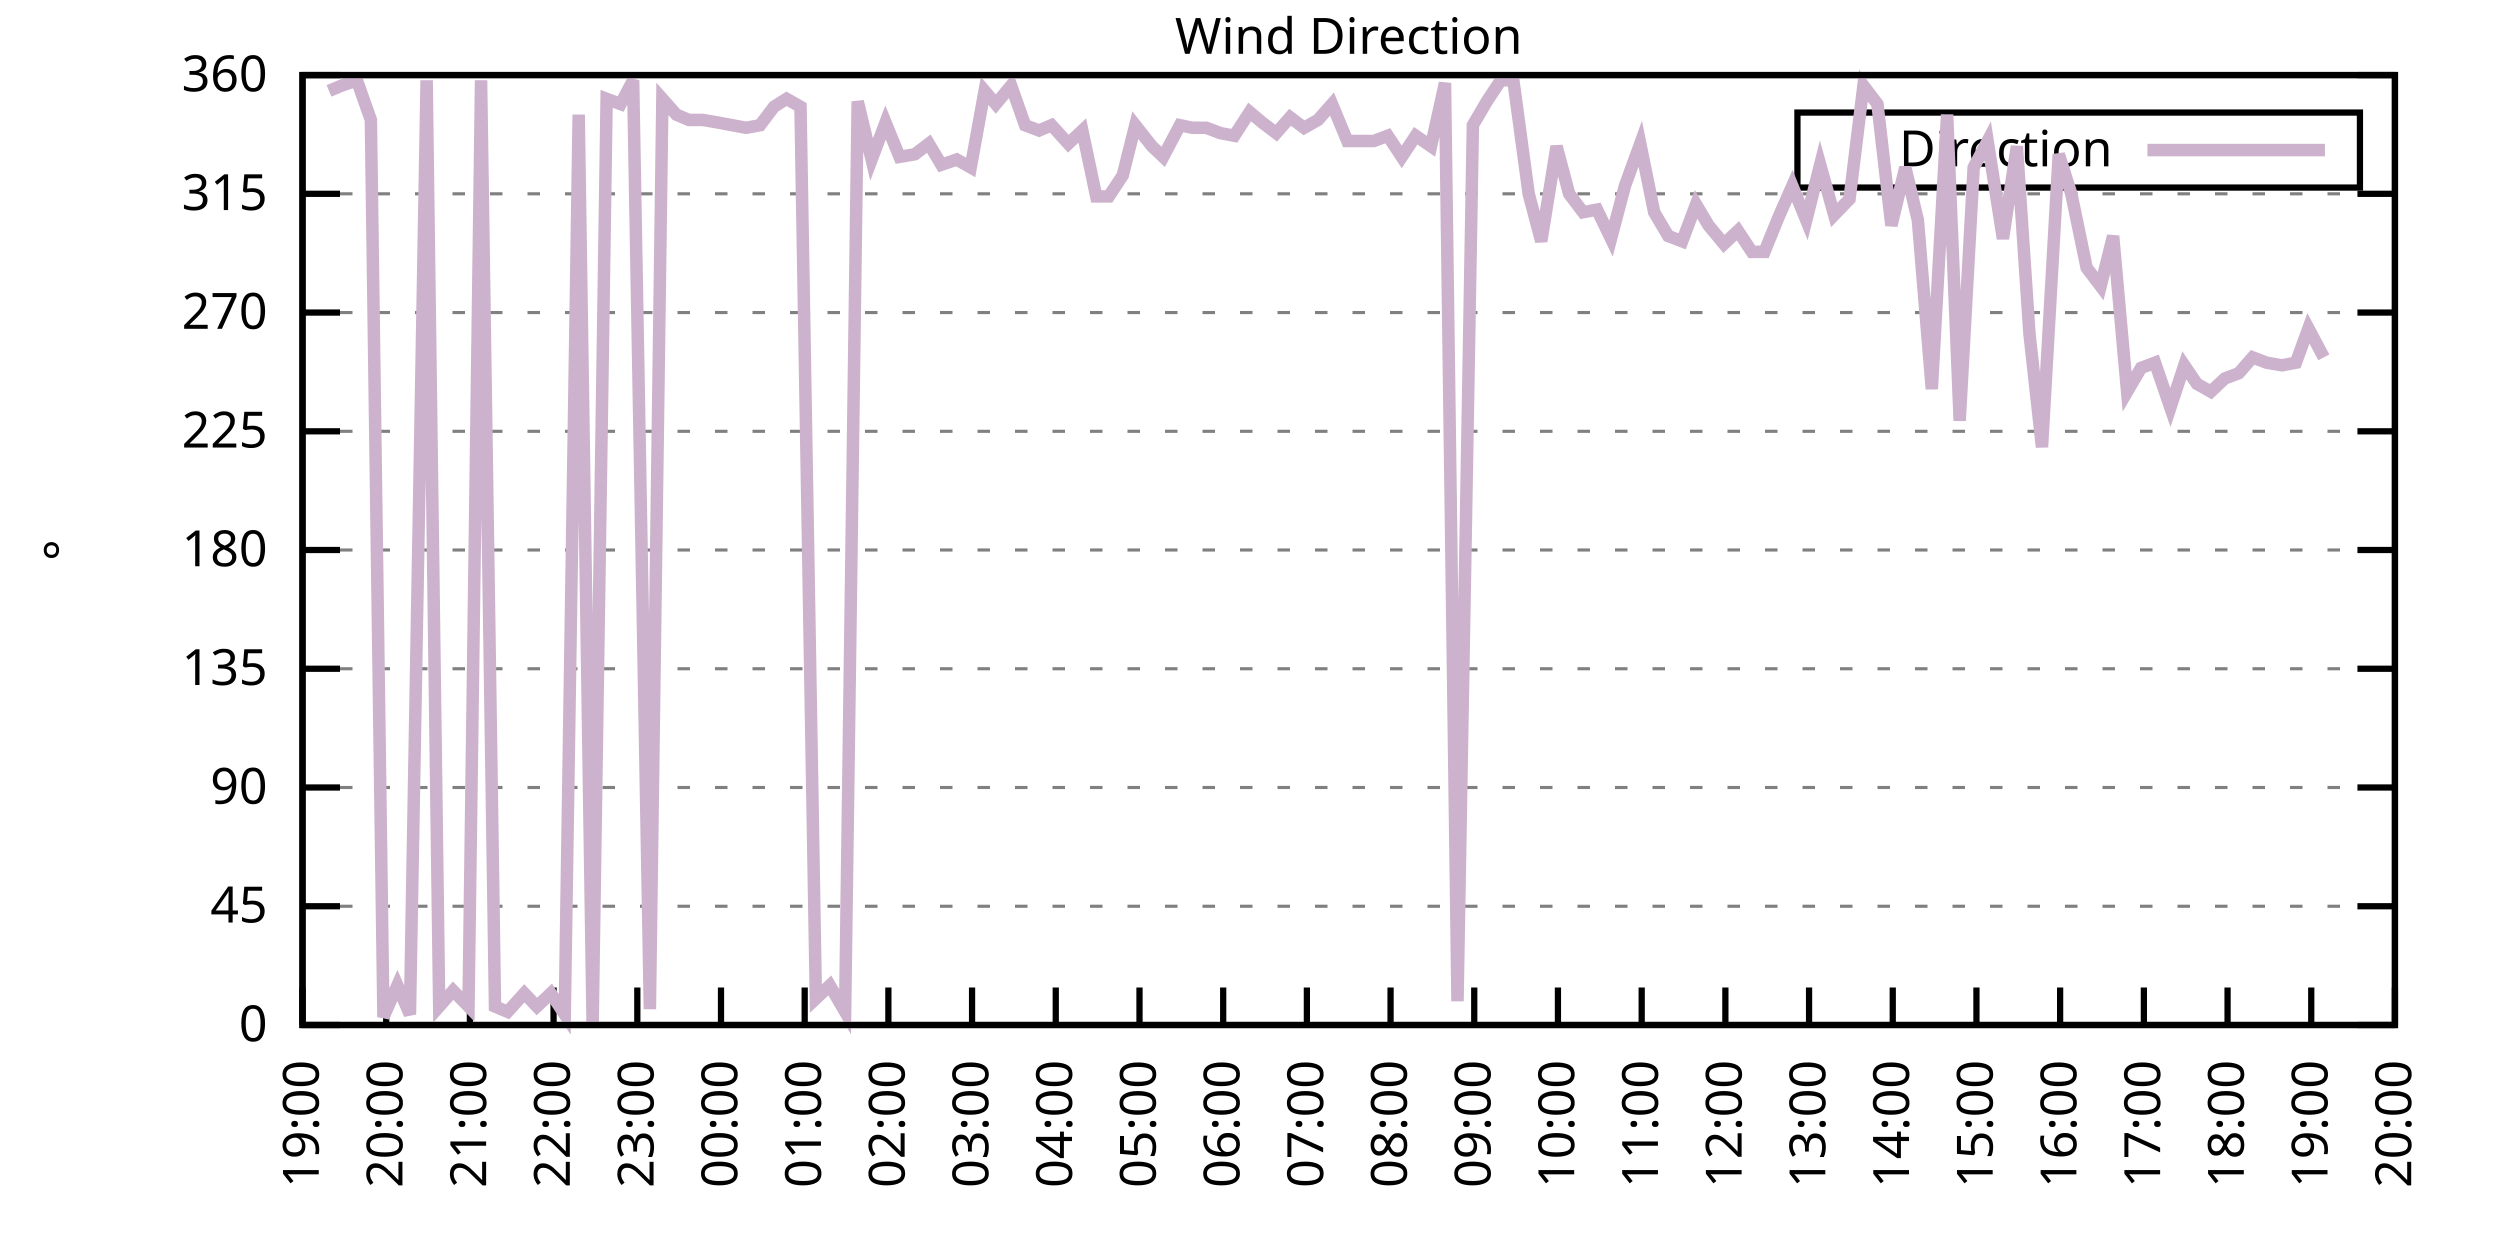
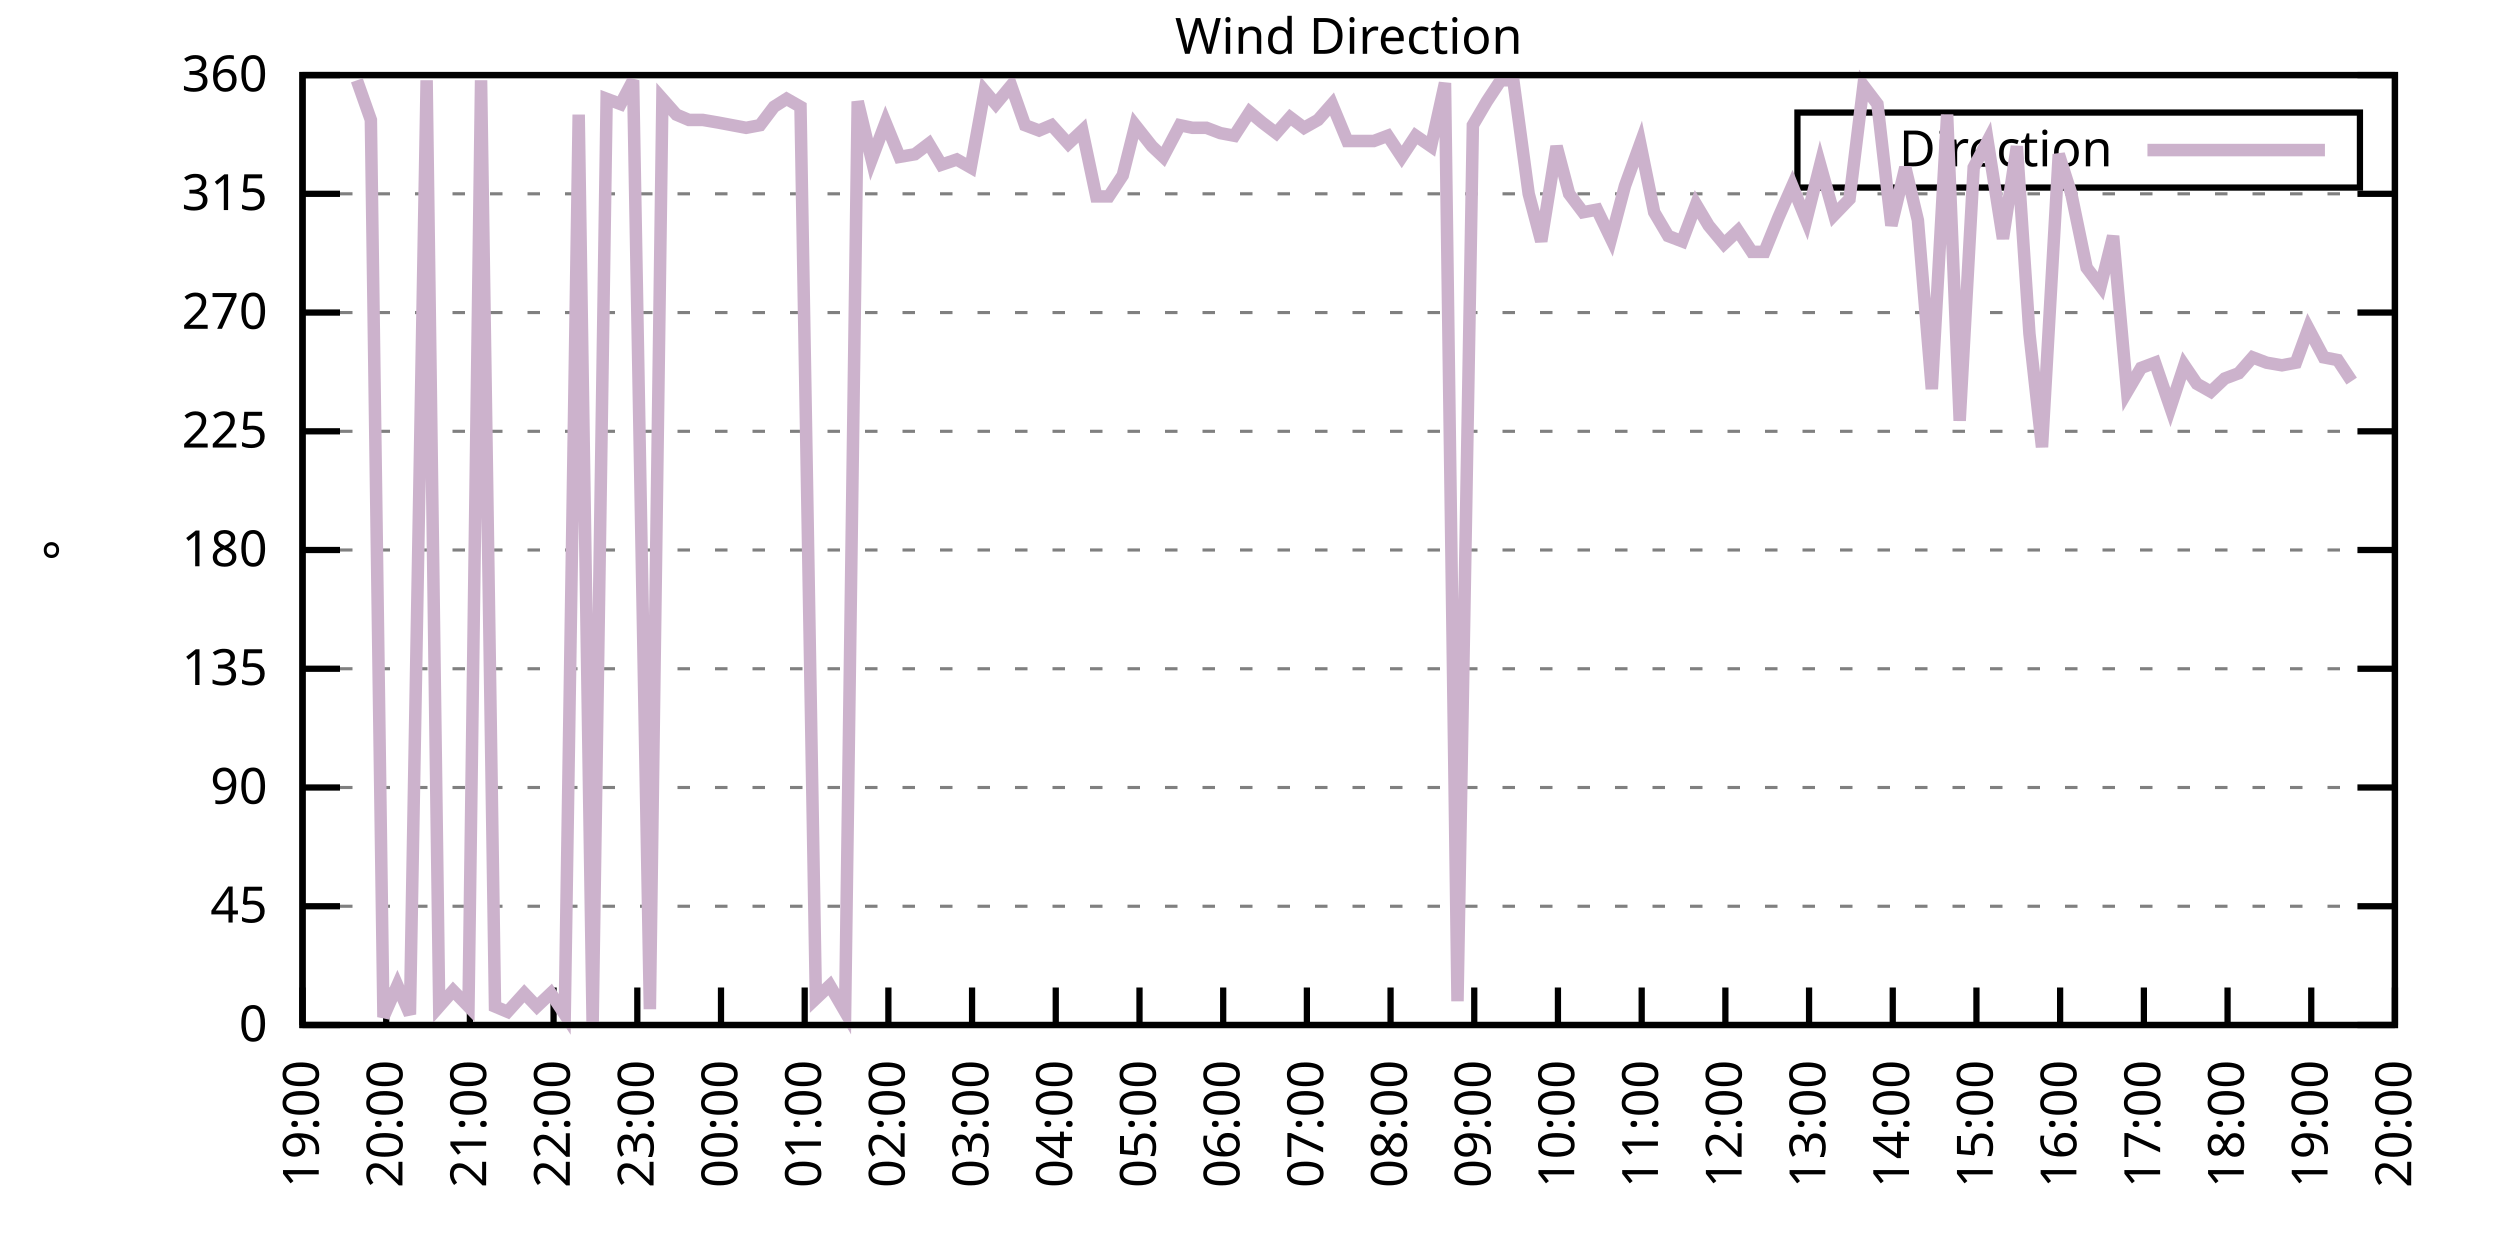
<svg xmlns="http://www.w3.org/2000/svg" xmlns:xlink="http://www.w3.org/1999/xlink" width="400" height="200" viewBox="0 0 400 200">
  <g id="gnuplot_canvas">
    <rect x="0" y="0" width="400" height="200" fill="none" />
    <defs>
      <circle id="gpDot" r="0.5" stroke-width="0.5" stroke="currentColor" />
      <path id="gpPt0" stroke-width="0.333" stroke="currentColor" d="M-1,0 h2 M0,-1 v2" />
      <path id="gpPt1" stroke-width="0.333" stroke="currentColor" d="M-1,-1 L1,1 M1,-1 L-1,1" />
      <path id="gpPt2" stroke-width="0.333" stroke="currentColor" d="M-1,0 L1,0 M0,-1 L0,1 M-1,-1 L1,1 M-1,1 L1,-1" />
      <rect id="gpPt3" stroke-width="0.333" stroke="currentColor" x="-1" y="-1" width="2" height="2" />
      <rect id="gpPt4" stroke-width="0.333" stroke="currentColor" fill="currentColor" x="-1" y="-1" width="2" height="2" />
      <circle id="gpPt5" stroke-width="0.333" stroke="currentColor" cx="0" cy="0" r="1" />
      <use xlink:href="#gpPt5" id="gpPt6" fill="currentColor" stroke="none" />
      <path id="gpPt7" stroke-width="0.333" stroke="currentColor" d="M0,-1.33 L-1.33,0.67 L1.33,0.67 z" />
      <use xlink:href="#gpPt7" id="gpPt8" fill="currentColor" stroke="none" />
      <use xlink:href="#gpPt7" id="gpPt9" stroke="currentColor" transform="rotate(180)" />
      <use xlink:href="#gpPt9" id="gpPt10" fill="currentColor" stroke="none" />
      <use xlink:href="#gpPt3" id="gpPt11" stroke="currentColor" transform="rotate(45)" />
      <use xlink:href="#gpPt11" id="gpPt12" fill="currentColor" stroke="none" />
      <path id="gpPt13" stroke-width="0.333" stroke="currentColor" d="M0,1.330 L1.265,0.411 L0.782,-1.067 L-0.782,-1.076 L-1.265,0.411 z" />
      <use xlink:href="#gpPt13" id="gpPt14" fill="currentColor" stroke="none" />
      <filter id="textbox" filterUnits="objectBoundingBox" x="0" y="0" height="1" width="1">
        <feFlood flood-color="white" flood-opacity="1" result="bgnd" />
        <feComposite in="SourceGraphic" in2="bgnd" operator="atop" />
      </filter>
      <filter id="greybox" filterUnits="objectBoundingBox" x="0" y="0" height="1" width="1">
        <feFlood flood-color="lightgrey" flood-opacity="1" result="grey" />
        <feComposite in="SourceGraphic" in2="grey" operator="atop" />
      </filter>
    </defs>
    <g fill="none" color="white" stroke="currentColor" stroke-width="1.00" stroke-linecap="butt" stroke-linejoin="miter">
</g>
    <g fill="none" color="black" stroke="currentColor" stroke-width="1.00" stroke-linecap="butt" stroke-linejoin="miter">
      <g stroke="none" shape-rendering="crispEdges">
        <polygon fill="rgb(255, 255, 255)" points="48.40,164.00 383.18,164.00 383.18,12.02 48.40,12.02 " />
      </g>
    </g>
    <g fill="none" color="black" stroke="currentColor" stroke-width="1.00" stroke-linecap="butt" stroke-linejoin="miter">
</g>
    <g fill="none" color="black" stroke="black" stroke-width="0.50" stroke-linecap="butt" stroke-linejoin="miter">
</g>
    <g fill="none" color="gray" stroke="currentColor" stroke-width="0.50" stroke-linecap="butt" stroke-linejoin="miter">
      <path stroke="gray" stroke-dasharray="2,4" class="gridline" d="M48.40,164.00 L383.19,164.00  " />
    </g>
    <g fill="none" color="gray" stroke="gray" stroke-width="1.00" stroke-linecap="butt" stroke-linejoin="miter">
</g>
    <g fill="none" color="black" stroke="currentColor" stroke-width="1.00" stroke-linecap="butt" stroke-linejoin="miter">
      <path stroke="black" d="M48.40,164.00 L54.40,164.00 M383.19,164.00 L377.19,164.00  " />
      <g transform="translate(42.80,166.60)" stroke="none" fill="black" font-family="Sans" font-size="8.00" text-anchor="end">
        <text>
          <tspan font-family="Sans"> 0</tspan>
        </text>
      </g>
    </g>
    <g fill="none" color="black" stroke="currentColor" stroke-width="1.00" stroke-linecap="butt" stroke-linejoin="miter">
</g>
    <g fill="none" color="black" stroke="black" stroke-width="0.50" stroke-linecap="butt" stroke-linejoin="miter">
</g>
    <g fill="none" color="gray" stroke="currentColor" stroke-width="0.50" stroke-linecap="butt" stroke-linejoin="miter">
      <path stroke="gray" stroke-dasharray="2,4" class="gridline" d="M48.40,145.00 L383.19,145.00  " />
    </g>
    <g fill="none" color="gray" stroke="gray" stroke-width="1.00" stroke-linecap="butt" stroke-linejoin="miter">
</g>
    <g fill="none" color="black" stroke="currentColor" stroke-width="1.00" stroke-linecap="butt" stroke-linejoin="miter">
      <path stroke="black" d="M48.40,145.00 L54.40,145.00 M383.19,145.00 L377.19,145.00  " />
      <g transform="translate(42.80,147.60)" stroke="none" fill="black" font-family="Sans" font-size="8.00" text-anchor="end">
        <text>
          <tspan font-family="Sans"> 45</tspan>
        </text>
      </g>
    </g>
    <g fill="none" color="black" stroke="currentColor" stroke-width="1.00" stroke-linecap="butt" stroke-linejoin="miter">
</g>
    <g fill="none" color="black" stroke="black" stroke-width="0.50" stroke-linecap="butt" stroke-linejoin="miter">
</g>
    <g fill="none" color="gray" stroke="currentColor" stroke-width="0.50" stroke-linecap="butt" stroke-linejoin="miter">
      <path stroke="gray" stroke-dasharray="2,4" class="gridline" d="M48.40,126.00 L383.19,126.00  " />
    </g>
    <g fill="none" color="gray" stroke="gray" stroke-width="1.00" stroke-linecap="butt" stroke-linejoin="miter">
</g>
    <g fill="none" color="black" stroke="currentColor" stroke-width="1.00" stroke-linecap="butt" stroke-linejoin="miter">
      <path stroke="black" d="M48.40,126.00 L54.40,126.00 M383.19,126.00 L377.19,126.00  " />
      <g transform="translate(42.80,128.60)" stroke="none" fill="black" font-family="Sans" font-size="8.00" text-anchor="end">
        <text>
          <tspan font-family="Sans"> 90</tspan>
        </text>
      </g>
    </g>
    <g fill="none" color="black" stroke="currentColor" stroke-width="1.00" stroke-linecap="butt" stroke-linejoin="miter">
</g>
    <g fill="none" color="black" stroke="black" stroke-width="0.50" stroke-linecap="butt" stroke-linejoin="miter">
</g>
    <g fill="none" color="gray" stroke="currentColor" stroke-width="0.50" stroke-linecap="butt" stroke-linejoin="miter">
      <path stroke="gray" stroke-dasharray="2,4" class="gridline" d="M48.40,107.00 L383.19,107.00  " />
    </g>
    <g fill="none" color="gray" stroke="gray" stroke-width="1.00" stroke-linecap="butt" stroke-linejoin="miter">
</g>
    <g fill="none" color="black" stroke="currentColor" stroke-width="1.00" stroke-linecap="butt" stroke-linejoin="miter">
      <path stroke="black" d="M48.40,107.00 L54.40,107.00 M383.19,107.00 L377.19,107.00  " />
      <g transform="translate(42.80,109.60)" stroke="none" fill="black" font-family="Sans" font-size="8.00" text-anchor="end">
        <text>
          <tspan font-family="Sans"> 135</tspan>
        </text>
      </g>
    </g>
    <g fill="none" color="black" stroke="currentColor" stroke-width="1.00" stroke-linecap="butt" stroke-linejoin="miter">
</g>
    <g fill="none" color="black" stroke="black" stroke-width="0.50" stroke-linecap="butt" stroke-linejoin="miter">
</g>
    <g fill="none" color="gray" stroke="currentColor" stroke-width="0.50" stroke-linecap="butt" stroke-linejoin="miter">
      <path stroke="gray" stroke-dasharray="2,4" class="gridline" d="M48.40,88.00 L383.19,88.00  " />
    </g>
    <g fill="none" color="gray" stroke="gray" stroke-width="1.00" stroke-linecap="butt" stroke-linejoin="miter">
</g>
    <g fill="none" color="black" stroke="currentColor" stroke-width="1.00" stroke-linecap="butt" stroke-linejoin="miter">
      <path stroke="black" d="M48.40,88.00 L54.40,88.00 M383.19,88.00 L377.19,88.00  " />
      <g transform="translate(42.80,90.60)" stroke="none" fill="black" font-family="Sans" font-size="8.00" text-anchor="end">
        <text>
          <tspan font-family="Sans"> 180</tspan>
        </text>
      </g>
    </g>
    <g fill="none" color="black" stroke="currentColor" stroke-width="1.00" stroke-linecap="butt" stroke-linejoin="miter">
</g>
    <g fill="none" color="black" stroke="black" stroke-width="0.50" stroke-linecap="butt" stroke-linejoin="miter">
</g>
    <g fill="none" color="gray" stroke="currentColor" stroke-width="0.50" stroke-linecap="butt" stroke-linejoin="miter">
      <path stroke="gray" stroke-dasharray="2,4" class="gridline" d="M48.40,69.01 L383.19,69.01  " />
    </g>
    <g fill="none" color="gray" stroke="gray" stroke-width="1.00" stroke-linecap="butt" stroke-linejoin="miter">
</g>
    <g fill="none" color="black" stroke="currentColor" stroke-width="1.00" stroke-linecap="butt" stroke-linejoin="miter">
      <path stroke="black" d="M48.40,69.01 L54.40,69.01 M383.19,69.01 L377.19,69.01  " />
      <g transform="translate(42.80,71.61)" stroke="none" fill="black" font-family="Sans" font-size="8.00" text-anchor="end">
        <text>
          <tspan font-family="Sans"> 225</tspan>
        </text>
      </g>
    </g>
    <g fill="none" color="black" stroke="currentColor" stroke-width="1.00" stroke-linecap="butt" stroke-linejoin="miter">
</g>
    <g fill="none" color="black" stroke="black" stroke-width="0.50" stroke-linecap="butt" stroke-linejoin="miter">
</g>
    <g fill="none" color="gray" stroke="currentColor" stroke-width="0.50" stroke-linecap="butt" stroke-linejoin="miter">
      <path stroke="gray" stroke-dasharray="2,4" class="gridline" d="M48.40,50.01 L383.19,50.01  " />
    </g>
    <g fill="none" color="gray" stroke="gray" stroke-width="1.00" stroke-linecap="butt" stroke-linejoin="miter">
</g>
    <g fill="none" color="black" stroke="currentColor" stroke-width="1.00" stroke-linecap="butt" stroke-linejoin="miter">
      <path stroke="black" d="M48.40,50.01 L54.40,50.01 M383.19,50.01 L377.19,50.01  " />
      <g transform="translate(42.80,52.61)" stroke="none" fill="black" font-family="Sans" font-size="8.00" text-anchor="end">
        <text>
          <tspan font-family="Sans"> 270</tspan>
        </text>
      </g>
    </g>
    <g fill="none" color="black" stroke="currentColor" stroke-width="1.00" stroke-linecap="butt" stroke-linejoin="miter">
</g>
    <g fill="none" color="black" stroke="black" stroke-width="0.50" stroke-linecap="butt" stroke-linejoin="miter">
</g>
    <g fill="none" color="gray" stroke="currentColor" stroke-width="0.50" stroke-linecap="butt" stroke-linejoin="miter">
      <path stroke="gray" stroke-dasharray="2,4" class="gridline" d="M48.40,31.01 L383.19,31.01  " />
    </g>
    <g fill="none" color="gray" stroke="gray" stroke-width="1.00" stroke-linecap="butt" stroke-linejoin="miter">
</g>
    <g fill="none" color="black" stroke="currentColor" stroke-width="1.00" stroke-linecap="butt" stroke-linejoin="miter">
      <path stroke="black" d="M48.40,31.01 L54.40,31.01 M383.19,31.01 L377.19,31.01  " />
      <g transform="translate(42.80,33.61)" stroke="none" fill="black" font-family="Sans" font-size="8.00" text-anchor="end">
        <text>
          <tspan font-family="Sans"> 315</tspan>
        </text>
      </g>
    </g>
    <g fill="none" color="black" stroke="currentColor" stroke-width="1.00" stroke-linecap="butt" stroke-linejoin="miter">
</g>
    <g fill="none" color="black" stroke="black" stroke-width="0.50" stroke-linecap="butt" stroke-linejoin="miter">
</g>
    <g fill="none" color="gray" stroke="currentColor" stroke-width="0.50" stroke-linecap="butt" stroke-linejoin="miter">
      <path stroke="gray" stroke-dasharray="2,4" class="gridline" d="M48.40,12.01 L383.19,12.01  " />
    </g>
    <g fill="none" color="gray" stroke="gray" stroke-width="1.00" stroke-linecap="butt" stroke-linejoin="miter">
</g>
    <g fill="none" color="black" stroke="currentColor" stroke-width="1.00" stroke-linecap="butt" stroke-linejoin="miter">
      <path stroke="black" d="M48.40,12.01 L54.40,12.01 M383.19,12.01 L377.19,12.01  " />
      <g transform="translate(42.80,14.61)" stroke="none" fill="black" font-family="Sans" font-size="8.00" text-anchor="end">
        <text>
          <tspan font-family="Sans"> 360</tspan>
        </text>
      </g>
    </g>
    <g fill="none" color="black" stroke="currentColor" stroke-width="1.00" stroke-linecap="butt" stroke-linejoin="miter">
      <path stroke="black" d="M48.40,164.00 L48.40,158.00  " />
      <g transform="translate(51.00,169.60) rotate(270.00)" stroke="none" fill="black" font-family="Sans" font-size="8.00" text-anchor="end">
        <text>
          <tspan font-family="Sans">19:00</tspan>
        </text>
      </g>
    </g>
    <g fill="none" color="black" stroke="currentColor" stroke-width="1.00" stroke-linecap="butt" stroke-linejoin="miter">
      <path stroke="black" d="M61.79,164.00 L61.79,158.00  " />
      <g transform="translate(64.39,169.60) rotate(270.00)" stroke="none" fill="black" font-family="Sans" font-size="8.00" text-anchor="end">
        <text>
          <tspan font-family="Sans">20:00</tspan>
        </text>
      </g>
    </g>
    <g fill="none" color="black" stroke="currentColor" stroke-width="1.00" stroke-linecap="butt" stroke-linejoin="miter">
      <path stroke="black" d="M75.18,164.00 L75.18,158.00  " />
      <g transform="translate(77.78,169.60) rotate(270.00)" stroke="none" fill="black" font-family="Sans" font-size="8.00" text-anchor="end">
        <text>
          <tspan font-family="Sans">21:00</tspan>
        </text>
      </g>
    </g>
    <g fill="none" color="black" stroke="currentColor" stroke-width="1.00" stroke-linecap="butt" stroke-linejoin="miter">
      <path stroke="black" d="M88.57,164.00 L88.57,158.00  " />
      <g transform="translate(91.17,169.60) rotate(270.00)" stroke="none" fill="black" font-family="Sans" font-size="8.00" text-anchor="end">
        <text>
          <tspan font-family="Sans">22:00</tspan>
        </text>
      </g>
    </g>
    <g fill="none" color="black" stroke="currentColor" stroke-width="1.00" stroke-linecap="butt" stroke-linejoin="miter">
      <path stroke="black" d="M101.97,164.00 L101.97,158.00  " />
      <g transform="translate(104.57,169.60) rotate(270.00)" stroke="none" fill="black" font-family="Sans" font-size="8.00" text-anchor="end">
        <text>
          <tspan font-family="Sans">23:00</tspan>
        </text>
      </g>
    </g>
    <g fill="none" color="black" stroke="currentColor" stroke-width="1.00" stroke-linecap="butt" stroke-linejoin="miter">
      <path stroke="black" d="M115.36,164.00 L115.36,158.00  " />
      <g transform="translate(117.96,169.60) rotate(270.00)" stroke="none" fill="black" font-family="Sans" font-size="8.00" text-anchor="end">
        <text>
          <tspan font-family="Sans">00:00</tspan>
        </text>
      </g>
    </g>
    <g fill="none" color="black" stroke="currentColor" stroke-width="1.00" stroke-linecap="butt" stroke-linejoin="miter">
      <path stroke="black" d="M128.75,164.00 L128.75,158.00  " />
      <g transform="translate(131.35,169.60) rotate(270.00)" stroke="none" fill="black" font-family="Sans" font-size="8.00" text-anchor="end">
        <text>
          <tspan font-family="Sans">01:00</tspan>
        </text>
      </g>
    </g>
    <g fill="none" color="black" stroke="currentColor" stroke-width="1.00" stroke-linecap="butt" stroke-linejoin="miter">
      <path stroke="black" d="M142.14,164.00 L142.14,158.00  " />
      <g transform="translate(144.74,169.60) rotate(270.00)" stroke="none" fill="black" font-family="Sans" font-size="8.00" text-anchor="end">
        <text>
          <tspan font-family="Sans">02:00</tspan>
        </text>
      </g>
    </g>
    <g fill="none" color="black" stroke="currentColor" stroke-width="1.00" stroke-linecap="butt" stroke-linejoin="miter">
      <path stroke="black" d="M155.53,164.00 L155.53,158.00  " />
      <g transform="translate(158.13,169.60) rotate(270.00)" stroke="none" fill="black" font-family="Sans" font-size="8.00" text-anchor="end">
        <text>
          <tspan font-family="Sans">03:00</tspan>
        </text>
      </g>
    </g>
    <g fill="none" color="black" stroke="currentColor" stroke-width="1.00" stroke-linecap="butt" stroke-linejoin="miter">
      <path stroke="black" d="M168.92,164.00 L168.92,158.00  " />
      <g transform="translate(171.52,169.60) rotate(270.00)" stroke="none" fill="black" font-family="Sans" font-size="8.00" text-anchor="end">
        <text>
          <tspan font-family="Sans">04:00</tspan>
        </text>
      </g>
    </g>
    <g fill="none" color="black" stroke="currentColor" stroke-width="1.00" stroke-linecap="butt" stroke-linejoin="miter">
      <path stroke="black" d="M182.32,164.00 L182.32,158.00  " />
      <g transform="translate(184.92,169.60) rotate(270.00)" stroke="none" fill="black" font-family="Sans" font-size="8.00" text-anchor="end">
        <text>
          <tspan font-family="Sans">05:00</tspan>
        </text>
      </g>
    </g>
    <g fill="none" color="black" stroke="currentColor" stroke-width="1.00" stroke-linecap="butt" stroke-linejoin="miter">
      <path stroke="black" d="M195.71,164.00 L195.71,158.00  " />
      <g transform="translate(198.31,169.60) rotate(270.00)" stroke="none" fill="black" font-family="Sans" font-size="8.00" text-anchor="end">
        <text>
          <tspan font-family="Sans">06:00</tspan>
        </text>
      </g>
    </g>
    <g fill="none" color="black" stroke="currentColor" stroke-width="1.00" stroke-linecap="butt" stroke-linejoin="miter">
      <path stroke="black" d="M209.10,164.00 L209.10,158.00  " />
      <g transform="translate(211.70,169.60) rotate(270.00)" stroke="none" fill="black" font-family="Sans" font-size="8.00" text-anchor="end">
        <text>
          <tspan font-family="Sans">07:00</tspan>
        </text>
      </g>
    </g>
    <g fill="none" color="black" stroke="currentColor" stroke-width="1.00" stroke-linecap="butt" stroke-linejoin="miter">
      <path stroke="black" d="M222.49,164.00 L222.49,158.00  " />
      <g transform="translate(225.09,169.60) rotate(270.00)" stroke="none" fill="black" font-family="Sans" font-size="8.00" text-anchor="end">
        <text>
          <tspan font-family="Sans">08:00</tspan>
        </text>
      </g>
    </g>
    <g fill="none" color="black" stroke="currentColor" stroke-width="1.00" stroke-linecap="butt" stroke-linejoin="miter">
      <path stroke="black" d="M235.88,164.00 L235.88,158.00  " />
      <g transform="translate(238.48,169.60) rotate(270.00)" stroke="none" fill="black" font-family="Sans" font-size="8.00" text-anchor="end">
        <text>
          <tspan font-family="Sans">09:00</tspan>
        </text>
      </g>
    </g>
    <g fill="none" color="black" stroke="currentColor" stroke-width="1.00" stroke-linecap="butt" stroke-linejoin="miter">
      <path stroke="black" d="M249.27,164.00 L249.27,158.00  " />
      <g transform="translate(251.87,169.60) rotate(270.00)" stroke="none" fill="black" font-family="Sans" font-size="8.00" text-anchor="end">
        <text>
          <tspan font-family="Sans">10:00</tspan>
        </text>
      </g>
    </g>
    <g fill="none" color="black" stroke="currentColor" stroke-width="1.00" stroke-linecap="butt" stroke-linejoin="miter">
      <path stroke="black" d="M262.67,164.00 L262.67,158.00  " />
      <g transform="translate(265.27,169.60) rotate(270.00)" stroke="none" fill="black" font-family="Sans" font-size="8.00" text-anchor="end">
        <text>
          <tspan font-family="Sans">11:00</tspan>
        </text>
      </g>
    </g>
    <g fill="none" color="black" stroke="currentColor" stroke-width="1.00" stroke-linecap="butt" stroke-linejoin="miter">
      <path stroke="black" d="M276.06,164.00 L276.06,158.00  " />
      <g transform="translate(278.66,169.60) rotate(270.00)" stroke="none" fill="black" font-family="Sans" font-size="8.00" text-anchor="end">
        <text>
          <tspan font-family="Sans">12:00</tspan>
        </text>
      </g>
    </g>
    <g fill="none" color="black" stroke="currentColor" stroke-width="1.00" stroke-linecap="butt" stroke-linejoin="miter">
      <path stroke="black" d="M289.45,164.00 L289.45,158.00  " />
      <g transform="translate(292.05,169.60) rotate(270.00)" stroke="none" fill="black" font-family="Sans" font-size="8.00" text-anchor="end">
        <text>
          <tspan font-family="Sans">13:00</tspan>
        </text>
      </g>
    </g>
    <g fill="none" color="black" stroke="currentColor" stroke-width="1.00" stroke-linecap="butt" stroke-linejoin="miter">
      <path stroke="black" d="M302.84,164.00 L302.84,158.00  " />
      <g transform="translate(305.44,169.60) rotate(270.00)" stroke="none" fill="black" font-family="Sans" font-size="8.00" text-anchor="end">
        <text>
          <tspan font-family="Sans">14:00</tspan>
        </text>
      </g>
    </g>
    <g fill="none" color="black" stroke="currentColor" stroke-width="1.00" stroke-linecap="butt" stroke-linejoin="miter">
      <path stroke="black" d="M316.23,164.00 L316.23,158.00  " />
      <g transform="translate(318.83,169.60) rotate(270.00)" stroke="none" fill="black" font-family="Sans" font-size="8.00" text-anchor="end">
        <text>
          <tspan font-family="Sans">15:00</tspan>
        </text>
      </g>
    </g>
    <g fill="none" color="black" stroke="currentColor" stroke-width="1.00" stroke-linecap="butt" stroke-linejoin="miter">
      <path stroke="black" d="M329.62,164.00 L329.62,158.00  " />
      <g transform="translate(332.22,169.60) rotate(270.00)" stroke="none" fill="black" font-family="Sans" font-size="8.00" text-anchor="end">
        <text>
          <tspan font-family="Sans">16:00</tspan>
        </text>
      </g>
    </g>
    <g fill="none" color="black" stroke="currentColor" stroke-width="1.00" stroke-linecap="butt" stroke-linejoin="miter">
      <path stroke="black" d="M343.02,164.00 L343.02,158.00  " />
      <g transform="translate(345.62,169.60) rotate(270.00)" stroke="none" fill="black" font-family="Sans" font-size="8.00" text-anchor="end">
        <text>
          <tspan font-family="Sans">17:00</tspan>
        </text>
      </g>
    </g>
    <g fill="none" color="black" stroke="currentColor" stroke-width="1.00" stroke-linecap="butt" stroke-linejoin="miter">
      <path stroke="black" d="M356.41,164.00 L356.41,158.00  " />
      <g transform="translate(359.01,169.60) rotate(270.00)" stroke="none" fill="black" font-family="Sans" font-size="8.00" text-anchor="end">
        <text>
          <tspan font-family="Sans">18:00</tspan>
        </text>
      </g>
    </g>
    <g fill="none" color="black" stroke="currentColor" stroke-width="1.00" stroke-linecap="butt" stroke-linejoin="miter">
      <path stroke="black" d="M369.80,164.00 L369.80,158.00  " />
      <g transform="translate(372.40,169.60) rotate(270.00)" stroke="none" fill="black" font-family="Sans" font-size="8.00" text-anchor="end">
        <text>
          <tspan font-family="Sans">19:00</tspan>
        </text>
      </g>
    </g>
    <g fill="none" color="black" stroke="currentColor" stroke-width="1.00" stroke-linecap="butt" stroke-linejoin="miter">
      <path stroke="black" d="M383.19,164.00 L383.19,158.00  " />
      <g transform="translate(385.79,169.60) rotate(270.00)" stroke="none" fill="black" font-family="Sans" font-size="8.00" text-anchor="end">
        <text>
          <tspan font-family="Sans">20:00</tspan>
        </text>
      </g>
    </g>
    <g fill="none" color="black" stroke="currentColor" stroke-width="1.00" stroke-linecap="butt" stroke-linejoin="miter">
</g>
    <g fill="none" color="black" stroke="currentColor" stroke-width="1.00" stroke-linecap="butt" stroke-linejoin="miter">
      <path stroke="black" d="M48.40,12.01 L48.40,164.00 L383.19,164.00 L383.19,12.01 L48.40,12.01 Z  " />
    </g>
    <g fill="none" color="black" stroke="currentColor" stroke-width="1.00" stroke-linecap="butt" stroke-linejoin="miter">
</g>
    <g fill="none" color="black" stroke="currentColor" stroke-width="1.00" stroke-linecap="butt" stroke-linejoin="miter">
      <path stroke="black" d="M287.59,30.01 L287.59,18.01 L377.59,18.01 L377.59,30.01 L287.59,30.01 Z  " />
    </g>
    <g id="Wind_direction_plot_1">
      <g fill="none" color="white" stroke="black" stroke-width="2.00" stroke-linecap="butt" stroke-linejoin="miter">
</g>
      <g fill="none" color="black" stroke="currentColor" stroke-width="2.00" stroke-linecap="butt" stroke-linejoin="miter">
        <g transform="translate(337.99,26.61)" stroke="none" fill="black" font-family="Sans" font-size="8.00" text-anchor="end">
          <text>
            <tspan font-family="Sans">Direction</tspan>
          </text>
        </g>
      </g>
      <g fill="none" color="black" stroke="currentColor" stroke-width="2.00" stroke-linecap="butt" stroke-linejoin="miter">
-         <path stroke="rgb(204, 178, 204)" d="M343.59,24.01 L371.99,24.01 M52.64,14.54 L54.65,13.70 L57.10,12.85 L59.34,19.19 L61.35,162.73 L63.58,157.67   L65.59,162.31 L68.26,12.85 L70.27,161.04 L72.50,158.51 L74.96,161.04 L76.97,12.85 L79.20,161.04 L81.21,161.89   L83.89,158.93 L85.90,161.04 L88.13,158.93 L90.36,162.31 L92.59,18.34 L94.82,164.00 L97.06,15.81 L99.29,16.65   L101.30,12.85 L103.98,161.47 L105.98,15.81 L108.22,18.34 L110.22,19.19 L112.46,19.19 L114.91,19.61 L117.14,20.03   L119.38,20.45 L121.61,20.03 L123.84,17.08 L125.85,15.81 L128.08,17.08 L130.54,159.78 L132.77,157.67 L135.22,161.89   L137.23,16.23 L139.46,25.52 L141.69,19.61 L143.93,25.10 L146.38,24.68 L148.61,22.99 L150.62,26.36 L153.08,25.52   L155.31,26.79 L157.54,14.54 L159.33,16.65 L161.78,13.70 L164.01,20.03 L166.25,20.88 L168.25,20.03 L170.93,22.99   L173.17,20.88 L175.40,31.43 L177.41,31.43 L179.64,28.05 L181.65,20.03 L184.32,23.41 L186.11,25.10 L188.79,20.03   L190.80,20.45 L193.03,20.45 L195.26,21.30 L197.49,21.72 L199.95,17.92 L201.96,19.61 L204.19,21.30 L206.42,18.77   L208.65,20.45 L210.88,19.19 L213.12,16.65 L215.57,22.56 L217.80,22.56 L219.81,22.56 L222.04,21.72 L224.28,25.10   L226.51,21.72 L228.96,23.41 L231.20,13.28 L233.20,160.20 L235.66,20.03 L237.89,16.23 L240.12,12.85 L242.13,12.85   L244.59,31.01 L246.60,38.61 L249.05,23.41 L251.06,31.01 L253.29,33.96 L255.52,33.54 L257.76,38.19 L259.99,29.74   L262.44,22.99 L264.67,33.96 L266.91,37.76 L269.14,38.61 L271.37,32.70 L273.38,36.08 L275.83,39.03 L278.07,36.92   L280.30,40.30 L282.31,40.30 L284.54,34.81 L286.77,29.74 L289.00,35.23 L291.23,26.36 L293.47,34.39 L295.92,31.85   L298.15,13.70 L300.39,16.65 L302.62,36.08 L304.85,26.79 L306.86,35.23 L309.09,62.25 L311.54,18.34 L313.55,67.32   L315.79,26.79 L318.02,22.56 L320.47,38.19 L322.70,23.41 L324.71,53.39 L326.72,71.54 L329.40,24.68 L331.41,31.01   L333.86,42.83 L336.10,45.79 L338.10,37.76 L340.34,62.67 L342.57,58.87 L344.80,58.03 L347.26,65.21 L349.49,58.45   L351.50,61.41 L353.73,62.67 L355.96,60.56 L358.19,59.72 L360.42,57.18 L362.66,58.03 L365.11,58.45 L367.34,58.03   L369.35,52.54 L371.81,57.18  " />
+         <path stroke="rgb(204, 178, 204)" d="M343.59,24.01 L371.99,24.01 M57.10,12.85 L59.34,19.19 L61.35,162.73 L63.58,157.67 L65.59,162.31 L68.26,12.85   L70.27,161.04 L72.50,158.51 L74.96,161.04 L76.97,12.85 L79.20,161.04 L81.21,161.89 L83.89,158.93 L85.90,161.04   L88.13,158.93 L90.36,162.31 L92.59,18.34 L94.82,164.00 L97.06,15.81 L99.29,16.65 L101.30,12.85 L103.98,161.47   L105.98,15.81 L108.22,18.34 L110.22,19.19 L112.46,19.19 L114.91,19.61 L117.14,20.03 L119.38,20.45 L121.61,20.03   L123.84,17.08 L125.85,15.81 L128.08,17.08 L130.54,159.78 L132.77,157.67 L135.22,161.89 L137.23,16.23 L139.46,25.52   L141.69,19.61 L143.93,25.10 L146.38,24.68 L148.61,22.99 L150.62,26.36 L153.08,25.52 L155.31,26.79 L157.54,14.54   L159.33,16.65 L161.78,13.70 L164.01,20.03 L166.25,20.88 L168.25,20.03 L170.93,22.99 L173.17,20.88 L175.40,31.43   L177.41,31.43 L179.64,28.05 L181.65,20.03 L184.32,23.41 L186.11,25.10 L188.79,20.03 L190.80,20.45 L193.03,20.45   L195.26,21.30 L197.49,21.72 L199.95,17.92 L201.96,19.61 L204.19,21.30 L206.42,18.77 L208.65,20.45 L210.88,19.19   L213.12,16.65 L215.57,22.56 L217.80,22.56 L219.81,22.56 L222.04,21.72 L224.28,25.10 L226.51,21.72 L228.96,23.41   L231.20,13.28 L233.20,160.20 L235.66,20.03 L237.89,16.23 L240.12,12.85 L242.13,12.85 L244.59,31.01 L246.60,38.61   L249.05,23.41 L251.06,31.01 L253.29,33.96 L255.52,33.54 L257.76,38.19 L259.99,29.74 L262.44,22.99 L264.67,33.96   L266.91,37.76 L269.14,38.61 L271.37,32.70 L273.38,36.08 L275.83,39.03 L278.07,36.92 L280.30,40.30 L282.31,40.30   L284.54,34.81 L286.77,29.74 L289.00,35.23 L291.23,26.36 L293.47,34.39 L295.92,31.85 L298.15,13.70 L300.39,16.65   L302.62,36.08 L304.85,26.79 L306.86,35.23 L309.09,62.25 L311.54,18.34 L313.55,67.32 L315.79,26.79 L318.02,22.56   L320.47,38.19 L322.70,23.41 L324.71,53.39 L326.72,71.54 L329.40,24.68 L331.41,31.01 L333.86,42.83 L336.10,45.79   L338.10,37.76 L340.34,62.67 L342.57,58.87 L344.80,58.03 L347.26,65.21 L349.49,58.45 L351.50,61.41 L353.73,62.67   L355.96,60.56 L358.19,59.72 L360.42,57.18 L362.66,58.03 L365.11,58.45 L367.34,58.03 L369.35,52.54 L371.81,57.18   L374.04,57.61 L376.27,60.98  " />
      </g>
    </g>
    <g fill="none" color="black" stroke="currentColor" stroke-width="2.00" stroke-linecap="butt" stroke-linejoin="miter">
</g>
    <g fill="none" color="black" stroke="black" stroke-width="1.00" stroke-linecap="butt" stroke-linejoin="miter">
</g>
    <g fill="none" color="black" stroke="currentColor" stroke-width="1.00" stroke-linecap="butt" stroke-linejoin="miter">
      <path stroke="black" d="M48.40,12.01 L48.40,164.00 L383.19,164.00 L383.19,12.01 L48.40,12.01 Z  " />
      <g transform="translate(12.80,88.01) rotate(270.00)" stroke="none" fill="black" font-family="Sans" font-size="8.00" text-anchor="middle">
        <text>
          <tspan font-family="Sans">°</tspan>
        </text>
      </g>
    </g>
    <g fill="none" color="black" stroke="currentColor" stroke-width="1.00" stroke-linecap="butt" stroke-linejoin="miter">
</g>
    <g fill="none" color="black" stroke="currentColor" stroke-width="1.00" stroke-linecap="butt" stroke-linejoin="miter">
      <g transform="translate(215.79,8.61)" stroke="none" fill="black" font-family="Sans" font-size="8.00" text-anchor="middle">
        <text>
          <tspan font-family="Sans">Wind Direction</tspan>
        </text>
      </g>
    </g>
    <g fill="none" color="black" stroke="currentColor" stroke-width="1.00" stroke-linecap="butt" stroke-linejoin="miter">
</g>
  </g>
</svg>
